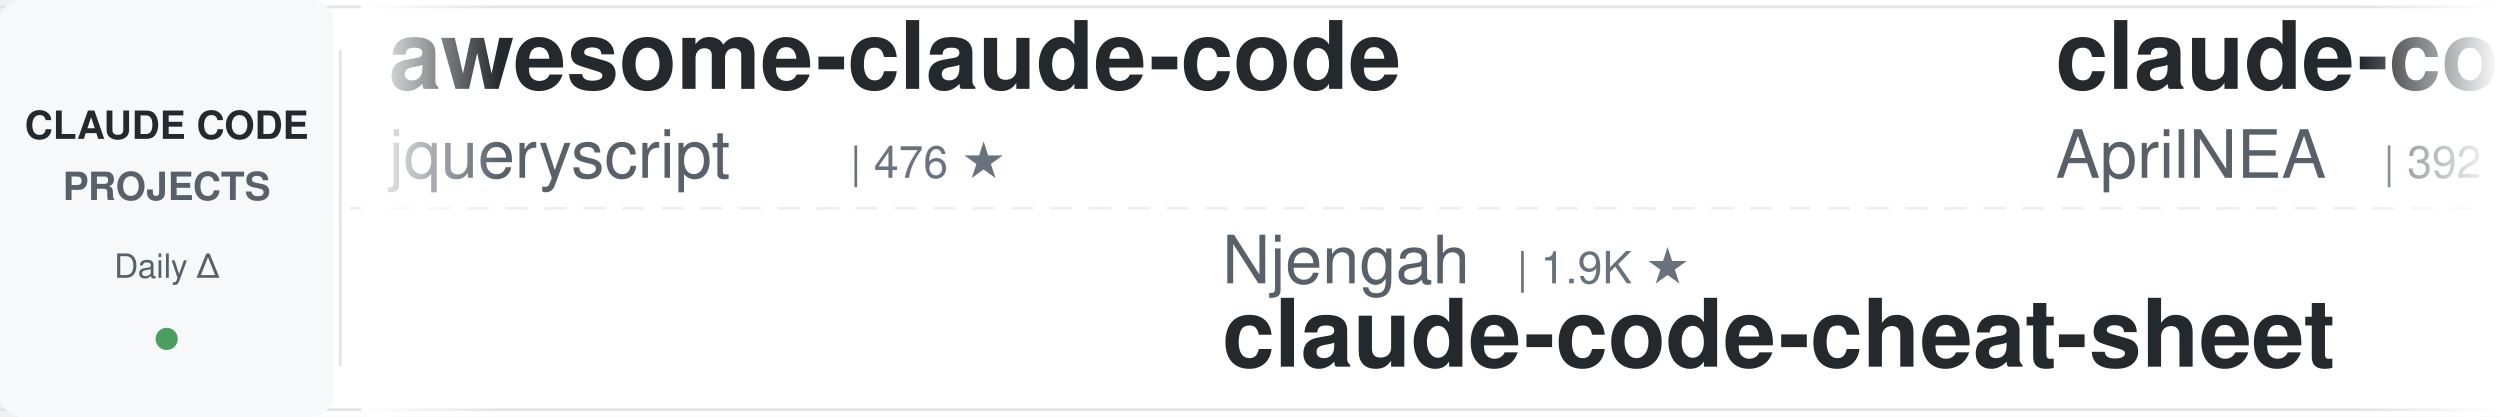
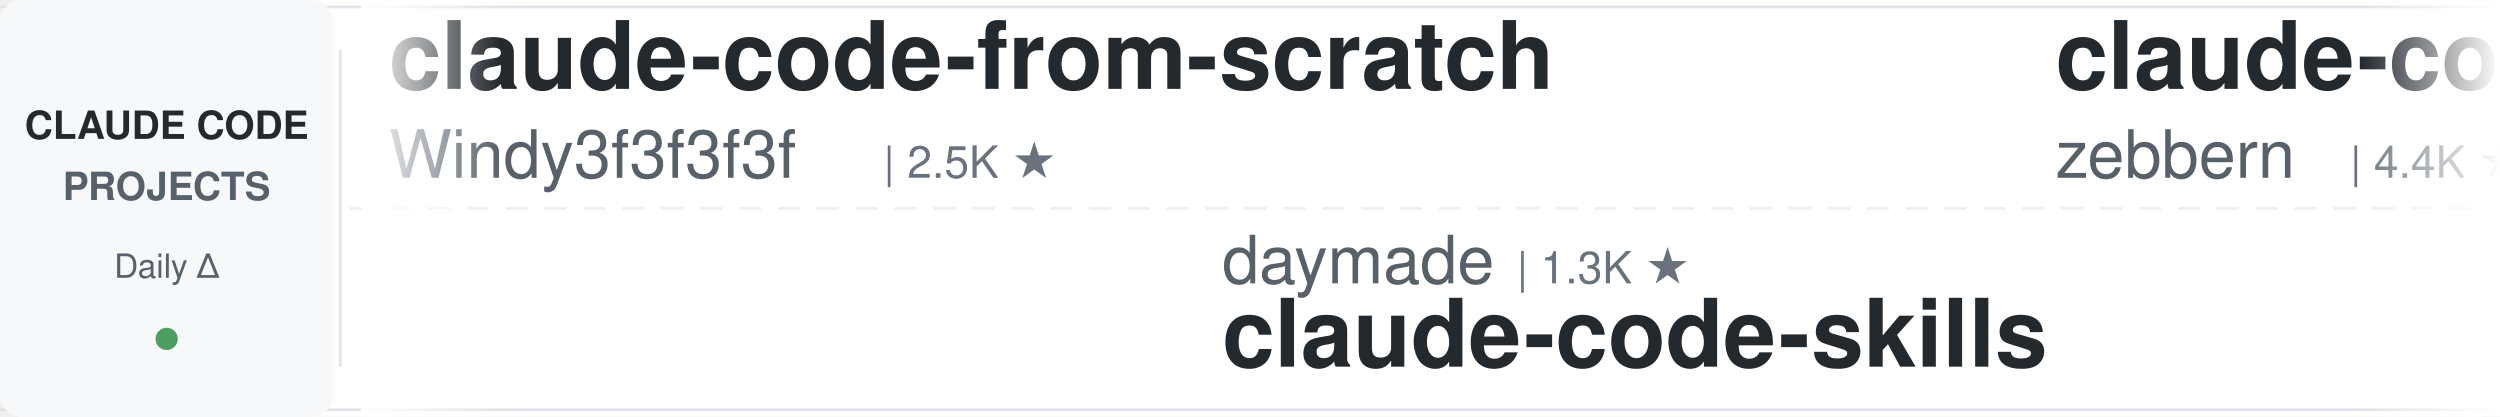
<svg xmlns="http://www.w3.org/2000/svg" width="900" height="150">
  <defs>
    <linearGradient id="leftFade" x1="0%" y1="0%" x2="100%" y2="0%">
      <stop offset="0%" style="stop-color:#ffffff;stop-opacity:1" />
      <stop offset="100%" style="stop-color:#ffffff;stop-opacity:0" />
    </linearGradient>
    <linearGradient id="rightFade" x1="0%" y1="0%" x2="100%" y2="0%">
      <stop offset="0%" style="stop-color:#ffffff;stop-opacity:0" />
      <stop offset="100%" style="stop-color:#ffffff;stop-opacity:1" />
    </linearGradient>
  </defs>
  <rect width="900" height="150" fill="#ffffff" rx="8" />
  <rect x="0" y="2" width="900" height="1" fill="#e1e4e8" />
  <rect x="0" y="147" width="900" height="1" fill="#e1e4e8" />
  <line x1="0" y1="75" x2="900" y2="75" stroke="#e1e4e8" stroke-width="1" stroke-dasharray="8 6" opacity="0.6" />
  <rect x="0" y="0" width="120" height="150" fill="#f6f8fa" rx="8" />
  <text x="60" y="50" font-family="-apple-system, BlinkMacSystemFont, 'Segoe UI', Helvetica, Arial, sans-serif" font-size="14" font-weight="600" fill="#24292e" text-anchor="middle">CLAUDE CODE</text>
  <text x="60" y="72" font-family="-apple-system, BlinkMacSystemFont, 'Segoe UI', Helvetica, Arial, sans-serif" font-size="14" font-weight="600" fill="#586069" text-anchor="middle">PROJECTS</text>
  <text x="60" y="100" font-family="-apple-system, BlinkMacSystemFont, 'Segoe UI', Helvetica, Arial, sans-serif" font-size="12" font-weight="500" fill="#586069" text-anchor="middle">Daily Δ</text>
  <circle cx="60" cy="122" r="4" fill="#22863a" opacity="0.8" />
  <rect x="122" y="18" width="1" height="114" fill="#e1e4e8" />
  <clipPath id="tickerClip">
    <rect x="130" y="0" width="770" height="150" />
  </clipPath>
  <g clip-path="url(#tickerClip)">
    <g id="tickerItems">
      <animateTransform attributeName="transform" attributeType="XML" type="translate" from="0 0" to="-3000 0" dur="54s" repeatCount="indefinite" />
      <g transform="translate(0, 0)">
+         <text x="140" y="32" font-family="-apple-system, BlinkMacSystemFont, 'Segoe UI', Helvetica, Arial, sans-serif" font-size="34" font-weight="600" fill="#24292e">claude-code-from-scratch</text>
+         <text x="140" y="64" font-family="-apple-system, BlinkMacSystemFont, 'Segoe UI', Helvetica, Arial, sans-serif" font-size="24" font-weight="400" fill="#586069">Windy3f3f3f3f</text>
+         <text x="318" y="64" font-family="-apple-system, BlinkMacSystemFont, 'Segoe UI', Helvetica, Arial, sans-serif" font-size="16" font-weight="500" fill="#6a737d">| 2.5K ★</text>
+       </g>
+       <g transform="translate(300, 0)">
+         <text x="140" y="102" font-family="-apple-system, BlinkMacSystemFont, 'Segoe UI', Helvetica, Arial, sans-serif" font-size="24" font-weight="400" fill="#586069">daymade</text>
+         <text x="246" y="102" font-family="-apple-system, BlinkMacSystemFont, 'Segoe UI', Helvetica, Arial, sans-serif" font-size="16" font-weight="500" fill="#6a737d">| 1.3K ★</text>
+         <text x="140" y="132" font-family="-apple-system, BlinkMacSystemFont, 'Segoe UI', Helvetica, Arial, sans-serif" font-size="34" font-weight="600" fill="#24292e">claude-code-skills</text>
+       </g>
+       <g transform="translate(600, 0)">
+         <text x="140" y="32" font-family="-apple-system, BlinkMacSystemFont, 'Segoe UI', Helvetica, Arial, sans-serif" font-size="34" font-weight="600" fill="#24292e">claude-code-guide</text>
+         <text x="140" y="64" font-family="-apple-system, BlinkMacSystemFont, 'Segoe UI', Helvetica, Arial, sans-serif" font-size="24" font-weight="400" fill="#586069">zebbern</text>
+         <text x="246" y="64" font-family="-apple-system, BlinkMacSystemFont, 'Segoe UI', Helvetica, Arial, sans-serif" font-size="16" font-weight="500" fill="#6a737d">| 4.4K ★</text>
+       </g>
+       <g transform="translate(900, 0)">
+         <text x="140" y="102" font-family="-apple-system, BlinkMacSystemFont, 'Segoe UI', Helvetica, Arial, sans-serif" font-size="24" font-weight="400" fill="#586069">musistudio</text>
+         <text x="282" y="102" font-family="-apple-system, BlinkMacSystemFont, 'Segoe UI', Helvetica, Arial, sans-serif" font-size="16" font-weight="500" fill="#6a737d">| 36.2K ★</text>
+         <text x="140" y="132" font-family="-apple-system, BlinkMacSystemFont, 'Segoe UI', Helvetica, Arial, sans-serif" font-size="34" font-weight="600" fill="#24292e">claude-code-router</text>
+       </g>
+       <g transform="translate(1200, 0)">
        <text x="140" y="32" font-family="-apple-system, BlinkMacSystemFont, 'Segoe UI', Helvetica, Arial, sans-serif" font-size="34" font-weight="600" fill="#24292e">awesome-claude-code</text>
        <text x="140" y="64" font-family="-apple-system, BlinkMacSystemFont, 'Segoe UI', Helvetica, Arial, sans-serif" font-size="24" font-weight="400" fill="#586069">jqueryscript</text>
        <text x="306" y="64" font-family="-apple-system, BlinkMacSystemFont, 'Segoe UI', Helvetica, Arial, sans-serif" font-size="16" font-weight="500" fill="#6a737d">| 476 ★</text>
      </g>
-       <g transform="translate(300, 0)">
-         <text x="140" y="102" font-family="-apple-system, BlinkMacSystemFont, 'Segoe UI', Helvetica, Arial, sans-serif" font-size="24" font-weight="400" fill="#586069">Njengah</text>
-         <text x="246" y="102" font-family="-apple-system, BlinkMacSystemFont, 'Segoe UI', Helvetica, Arial, sans-serif" font-size="16" font-weight="500" fill="#6a737d">| 1.9K ★</text>
-         <text x="140" y="132" font-family="-apple-system, BlinkMacSystemFont, 'Segoe UI', Helvetica, Arial, sans-serif" font-size="34" font-weight="600" fill="#24292e">claude-code-cheat-sheet</text>
+       <g transform="translate(1500, 0)">
+         <text x="140" y="102" font-family="-apple-system, BlinkMacSystemFont, 'Segoe UI', Helvetica, Arial, sans-serif" font-size="24" font-weight="400" fill="#586069">1rgs</text>
+         <text x="210" y="102" font-family="-apple-system, BlinkMacSystemFont, 'Segoe UI', Helvetica, Arial, sans-serif" font-size="16" font-weight="500" fill="#6a737d">| 3.7K ★</text>
+         <text x="140" y="132" font-family="-apple-system, BlinkMacSystemFont, 'Segoe UI', Helvetica, Arial, sans-serif" font-size="34" font-weight="600" fill="#24292e">claude-code-proxy</text>
      </g>
-       <g transform="translate(600, 0)">
-         <text x="140" y="32" font-family="-apple-system, BlinkMacSystemFont, 'Segoe UI', Helvetica, Arial, sans-serif" font-size="34" font-weight="600" fill="#24292e">claude-code-source</text>
-         <text x="140" y="64" font-family="-apple-system, BlinkMacSystemFont, 'Segoe UI', Helvetica, Arial, sans-serif" font-size="24" font-weight="400" fill="#586069">AprilNEA</text>
-         <text x="258" y="64" font-family="-apple-system, BlinkMacSystemFont, 'Segoe UI', Helvetica, Arial, sans-serif" font-size="16" font-weight="500" fill="#6a737d">| 392 ★</text>
+       <g transform="translate(1800, 0)">
+         <text x="140" y="32" font-family="-apple-system, BlinkMacSystemFont, 'Segoe UI', Helvetica, Arial, sans-serif" font-size="34" font-weight="600" fill="#24292e">claude-code-hub</text>
+         <text x="140" y="64" font-family="-apple-system, BlinkMacSystemFont, 'Segoe UI', Helvetica, Arial, sans-serif" font-size="24" font-weight="400" fill="#586069">ding113</text>
+         <text x="246" y="64" font-family="-apple-system, BlinkMacSystemFont, 'Segoe UI', Helvetica, Arial, sans-serif" font-size="16" font-weight="500" fill="#6a737d">| 3.3K ★</text>
      </g>
-       <g transform="translate(900, 0)">
-         <text x="140" y="102" font-family="-apple-system, BlinkMacSystemFont, 'Segoe UI', Helvetica, Arial, sans-serif" font-size="24" font-weight="400" fill="#586069">Maciek-roboblog</text>
-         <text x="342" y="102" font-family="-apple-system, BlinkMacSystemFont, 'Segoe UI', Helvetica, Arial, sans-serif" font-size="16" font-weight="500" fill="#6a737d">| 8.5K ★</text>
-         <text x="140" y="132" font-family="-apple-system, BlinkMacSystemFont, 'Segoe UI', Helvetica, Arial, sans-serif" font-size="34" font-weight="600" fill="#24292e">Claude-Code-Usage-Monito...</text>
+       <g transform="translate(2100, 0)">
+         <text x="140" y="102" font-family="-apple-system, BlinkMacSystemFont, 'Segoe UI', Helvetica, Arial, sans-serif" font-size="24" font-weight="400" fill="#586069">ponponon</text>
+         <text x="258" y="102" font-family="-apple-system, BlinkMacSystemFont, 'Segoe UI', Helvetica, Arial, sans-serif" font-size="16" font-weight="500" fill="#6a737d">| 2.3K ★</text>
+         <text x="140" y="132" font-family="-apple-system, BlinkMacSystemFont, 'Segoe UI', Helvetica, Arial, sans-serif" font-size="34" font-weight="600" fill="#24292e">claude_code_src</text>
      </g>
-       <g transform="translate(1200, 0)">
-         <text x="140" y="32" font-family="-apple-system, BlinkMacSystemFont, 'Segoe UI', Helvetica, Arial, sans-serif" font-size="34" font-weight="600" fill="#24292e">claude_code_src</text>
-         <text x="140" y="64" font-family="-apple-system, BlinkMacSystemFont, 'Segoe UI', Helvetica, Arial, sans-serif" font-size="24" font-weight="400" fill="#586069">ponponon</text>
-         <text x="258" y="64" font-family="-apple-system, BlinkMacSystemFont, 'Segoe UI', Helvetica, Arial, sans-serif" font-size="16" font-weight="500" fill="#6a737d">| 2.3K ★</text>
+       <g transform="translate(2400, 0)">
+         <text x="140" y="32" font-family="-apple-system, BlinkMacSystemFont, 'Segoe UI', Helvetica, Arial, sans-serif" font-size="34" font-weight="600" fill="#24292e">Auto-claude-code-researc...</text>
+         <text x="140" y="64" font-family="-apple-system, BlinkMacSystemFont, 'Segoe UI', Helvetica, Arial, sans-serif" font-size="24" font-weight="400" fill="#586069">wanshuiyin</text>
+         <text x="282" y="64" font-family="-apple-system, BlinkMacSystemFont, 'Segoe UI', Helvetica, Arial, sans-serif" font-size="16" font-weight="500" fill="#6a737d">| 13.8K ★</text>
      </g>
-       <g transform="translate(1500, 0)">
+       <g transform="translate(2700, 0)">
        <text x="140" y="102" font-family="-apple-system, BlinkMacSystemFont, 'Segoe UI', Helvetica, Arial, sans-serif" font-size="24" font-weight="400" fill="#586069">Chachamaru127</text>
        <text x="318" y="102" font-family="-apple-system, BlinkMacSystemFont, 'Segoe UI', Helvetica, Arial, sans-serif" font-size="16" font-weight="500" fill="#6a737d">| 3.0K ★</text>
        <text x="140" y="132" font-family="-apple-system, BlinkMacSystemFont, 'Segoe UI', Helvetica, Arial, sans-serif" font-size="34" font-weight="600" fill="#24292e">claude-code-harness</text>
      </g>
-       <g transform="translate(1800, 0)">
-         <text x="140" y="32" font-family="-apple-system, BlinkMacSystemFont, 'Segoe UI', Helvetica, Arial, sans-serif" font-size="34" font-weight="600" fill="#24292e">arcads-claude-code</text>
-         <text x="140" y="64" font-family="-apple-system, BlinkMacSystemFont, 'Segoe UI', Helvetica, Arial, sans-serif" font-size="24" font-weight="400" fill="#586069">krusemediallc</text>
-         <text x="318" y="64" font-family="-apple-system, BlinkMacSystemFont, 'Segoe UI', Helvetica, Arial, sans-serif" font-size="16" font-weight="500" fill="#6a737d">| 1.0K ★</text>
-       </g>
-       <g transform="translate(2100, 0)">
-         <text x="140" y="102" font-family="-apple-system, BlinkMacSystemFont, 'Segoe UI', Helvetica, Arial, sans-serif" font-size="24" font-weight="400" fill="#586069">fuergaosi233</text>
-         <text x="306" y="102" font-family="-apple-system, BlinkMacSystemFont, 'Segoe UI', Helvetica, Arial, sans-serif" font-size="16" font-weight="500" fill="#6a737d">| 2.8K ★</text>
-         <text x="140" y="132" font-family="-apple-system, BlinkMacSystemFont, 'Segoe UI', Helvetica, Arial, sans-serif" font-size="34" font-weight="600" fill="#24292e">claude-code-proxy</text>
-       </g>
-       <g transform="translate(2400, 0)">
-         <text x="140" y="32" font-family="-apple-system, BlinkMacSystemFont, 'Segoe UI', Helvetica, Arial, sans-serif" font-size="34" font-weight="600" fill="#24292e">claude-code-book</text>
-         <text x="140" y="64" font-family="-apple-system, BlinkMacSystemFont, 'Segoe UI', Helvetica, Arial, sans-serif" font-size="24" font-weight="400" fill="#586069">lintsinghua</text>
-         <text x="294" y="64" font-family="-apple-system, BlinkMacSystemFont, 'Segoe UI', Helvetica, Arial, sans-serif" font-size="16" font-weight="500" fill="#6a737d">| 4.0K ★</text>
-       </g>
-       <g transform="translate(2700, 0)">
-         <text x="140" y="102" font-family="-apple-system, BlinkMacSystemFont, 'Segoe UI', Helvetica, Arial, sans-serif" font-size="24" font-weight="400" fill="#586069">Cranot</text>
-         <text x="234" y="102" font-family="-apple-system, BlinkMacSystemFont, 'Segoe UI', Helvetica, Arial, sans-serif" font-size="16" font-weight="500" fill="#6a737d">| 2.8K ★</text>
-         <text x="140" y="132" font-family="-apple-system, BlinkMacSystemFont, 'Segoe UI', Helvetica, Arial, sans-serif" font-size="34" font-weight="600" fill="#24292e">claude-code-guide</text>
-       </g>
      <g transform="translate(3000, 0)">
-         <text x="140" y="32" font-family="-apple-system, BlinkMacSystemFont, 'Segoe UI', Helvetica, Arial, sans-serif" font-size="34" font-weight="600" fill="#24292e">awesome-claude-code</text>
-         <text x="140" y="64" font-family="-apple-system, BlinkMacSystemFont, 'Segoe UI', Helvetica, Arial, sans-serif" font-size="24" font-weight="400" fill="#586069">jqueryscript</text>
-         <text x="306" y="64" font-family="-apple-system, BlinkMacSystemFont, 'Segoe UI', Helvetica, Arial, sans-serif" font-size="16" font-weight="500" fill="#6a737d">| 476 ★</text>
+         <text x="140" y="32" font-family="-apple-system, BlinkMacSystemFont, 'Segoe UI', Helvetica, Arial, sans-serif" font-size="34" font-weight="600" fill="#24292e">claude-code-from-scratch</text>
+         <text x="140" y="64" font-family="-apple-system, BlinkMacSystemFont, 'Segoe UI', Helvetica, Arial, sans-serif" font-size="24" font-weight="400" fill="#586069">Windy3f3f3f3f</text>
+         <text x="318" y="64" font-family="-apple-system, BlinkMacSystemFont, 'Segoe UI', Helvetica, Arial, sans-serif" font-size="16" font-weight="500" fill="#6a737d">| 2.5K ★</text>
      </g>
      <g transform="translate(3300, 0)">
-         <text x="140" y="102" font-family="-apple-system, BlinkMacSystemFont, 'Segoe UI', Helvetica, Arial, sans-serif" font-size="24" font-weight="400" fill="#586069">Njengah</text>
-         <text x="246" y="102" font-family="-apple-system, BlinkMacSystemFont, 'Segoe UI', Helvetica, Arial, sans-serif" font-size="16" font-weight="500" fill="#6a737d">| 1.9K ★</text>
-         <text x="140" y="132" font-family="-apple-system, BlinkMacSystemFont, 'Segoe UI', Helvetica, Arial, sans-serif" font-size="34" font-weight="600" fill="#24292e">claude-code-cheat-sheet</text>
+         <text x="140" y="102" font-family="-apple-system, BlinkMacSystemFont, 'Segoe UI', Helvetica, Arial, sans-serif" font-size="24" font-weight="400" fill="#586069">daymade</text>
+         <text x="246" y="102" font-family="-apple-system, BlinkMacSystemFont, 'Segoe UI', Helvetica, Arial, sans-serif" font-size="16" font-weight="500" fill="#6a737d">| 1.3K ★</text>
+         <text x="140" y="132" font-family="-apple-system, BlinkMacSystemFont, 'Segoe UI', Helvetica, Arial, sans-serif" font-size="34" font-weight="600" fill="#24292e">claude-code-skills</text>
      </g>
      <g transform="translate(3600, 0)">
-         <text x="140" y="32" font-family="-apple-system, BlinkMacSystemFont, 'Segoe UI', Helvetica, Arial, sans-serif" font-size="34" font-weight="600" fill="#24292e">claude-code-source</text>
-         <text x="140" y="64" font-family="-apple-system, BlinkMacSystemFont, 'Segoe UI', Helvetica, Arial, sans-serif" font-size="24" font-weight="400" fill="#586069">AprilNEA</text>
-         <text x="258" y="64" font-family="-apple-system, BlinkMacSystemFont, 'Segoe UI', Helvetica, Arial, sans-serif" font-size="16" font-weight="500" fill="#6a737d">| 392 ★</text>
+         <text x="140" y="32" font-family="-apple-system, BlinkMacSystemFont, 'Segoe UI', Helvetica, Arial, sans-serif" font-size="34" font-weight="600" fill="#24292e">claude-code-guide</text>
+         <text x="140" y="64" font-family="-apple-system, BlinkMacSystemFont, 'Segoe UI', Helvetica, Arial, sans-serif" font-size="24" font-weight="400" fill="#586069">zebbern</text>
+         <text x="246" y="64" font-family="-apple-system, BlinkMacSystemFont, 'Segoe UI', Helvetica, Arial, sans-serif" font-size="16" font-weight="500" fill="#6a737d">| 4.4K ★</text>
      </g>
      <g transform="translate(3900, 0)">
-         <text x="140" y="102" font-family="-apple-system, BlinkMacSystemFont, 'Segoe UI', Helvetica, Arial, sans-serif" font-size="24" font-weight="400" fill="#586069">Maciek-roboblog</text>
-         <text x="342" y="102" font-family="-apple-system, BlinkMacSystemFont, 'Segoe UI', Helvetica, Arial, sans-serif" font-size="16" font-weight="500" fill="#6a737d">| 8.5K ★</text>
-         <text x="140" y="132" font-family="-apple-system, BlinkMacSystemFont, 'Segoe UI', Helvetica, Arial, sans-serif" font-size="34" font-weight="600" fill="#24292e">Claude-Code-Usage-Monito...</text>
+         <text x="140" y="102" font-family="-apple-system, BlinkMacSystemFont, 'Segoe UI', Helvetica, Arial, sans-serif" font-size="24" font-weight="400" fill="#586069">musistudio</text>
+         <text x="282" y="102" font-family="-apple-system, BlinkMacSystemFont, 'Segoe UI', Helvetica, Arial, sans-serif" font-size="16" font-weight="500" fill="#6a737d">| 36.2K ★</text>
+         <text x="140" y="132" font-family="-apple-system, BlinkMacSystemFont, 'Segoe UI', Helvetica, Arial, sans-serif" font-size="34" font-weight="600" fill="#24292e">claude-code-router</text>
      </g>
    </g>
  </g>
  <rect x="130" y="0" width="50" height="150" fill="url(#leftFade)" />
  <rect x="850" y="0" width="50" height="150" fill="url(#rightFade)" />
</svg>
